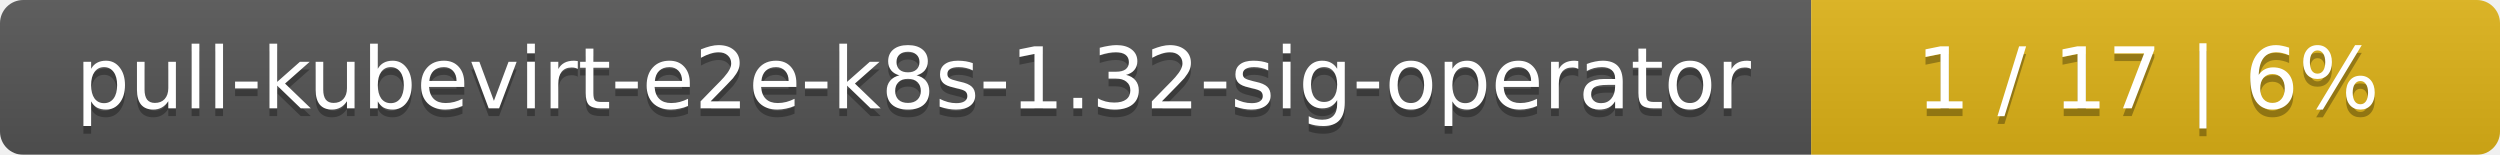
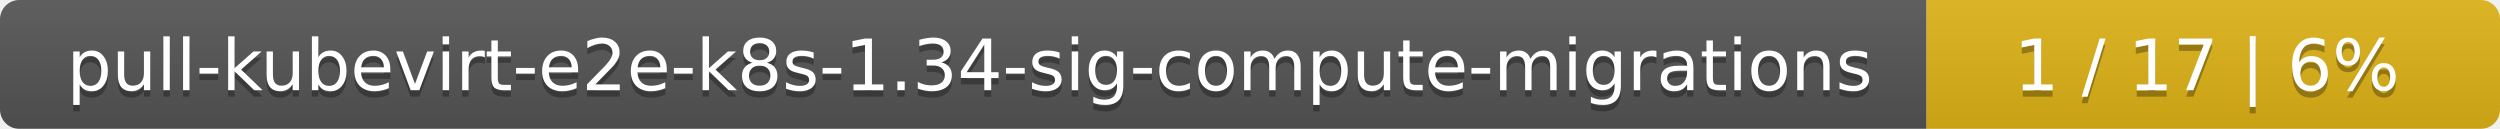
- <svg xmlns="http://www.w3.org/2000/svg" width="323" height="20">
+ <svg xmlns="http://www.w3.org/2000/svg" width="388" height="20">
  <linearGradient id="smooth" x2="0" y2="100%">
    <stop offset="0" stop-color="#bbb" stop-opacity=".1" />
    <stop offset="1" stop-opacity=".1" />
  </linearGradient>
  <mask id="round">
-     <rect width="323" height="20" rx="3" fill="#fff" />
+     <rect width="388" height="20" rx="3" fill="#fff" />
  </mask>
  <g mask="url(#round)">
-     <rect width="234" height="20" fill="#555" />
-     <rect x="234" width="89" height="20" fill="#dfb317" />
-     <rect width="323" height="20" fill="url(#smooth)" />
+     <rect width="299" height="20" fill="#555" />
+     <rect x="299" width="89" height="20" fill="#dfb317" />
+     <rect width="388" height="20" fill="url(#smooth)" />
  </g>
  <g fill="#fff" text-anchor="middle" font-family="DejaVu Sans,Verdana,Geneva,sans-serif" font-size="11">
-     <text x="118" y="15" fill="#010101" fill-opacity=".3">pull-kubevirt-e2e-k8s-1.32-sig-operator</text>
-     <text x="118" y="14">pull-kubevirt-e2e-k8s-1.32-sig-operator</text>
-     <text x="277.5" y="15" fill="#010101" fill-opacity=".3">1 / 17    |    6%</text>
-     <text x="277.5" y="14">1 / 17    |    6%</text>
+     <text x="150.5" y="15" fill="#010101" fill-opacity=".3">pull-kubevirt-e2e-k8s-1.34-sig-compute-migrations</text>
+     <text x="150.5" y="14">pull-kubevirt-e2e-k8s-1.34-sig-compute-migrations</text>
+     <text x="342.5" y="15" fill="#010101" fill-opacity=".3">1 / 17    |    6%</text>
+     <text x="342.5" y="14">1 / 17    |    6%</text>
  </g>
</svg>
